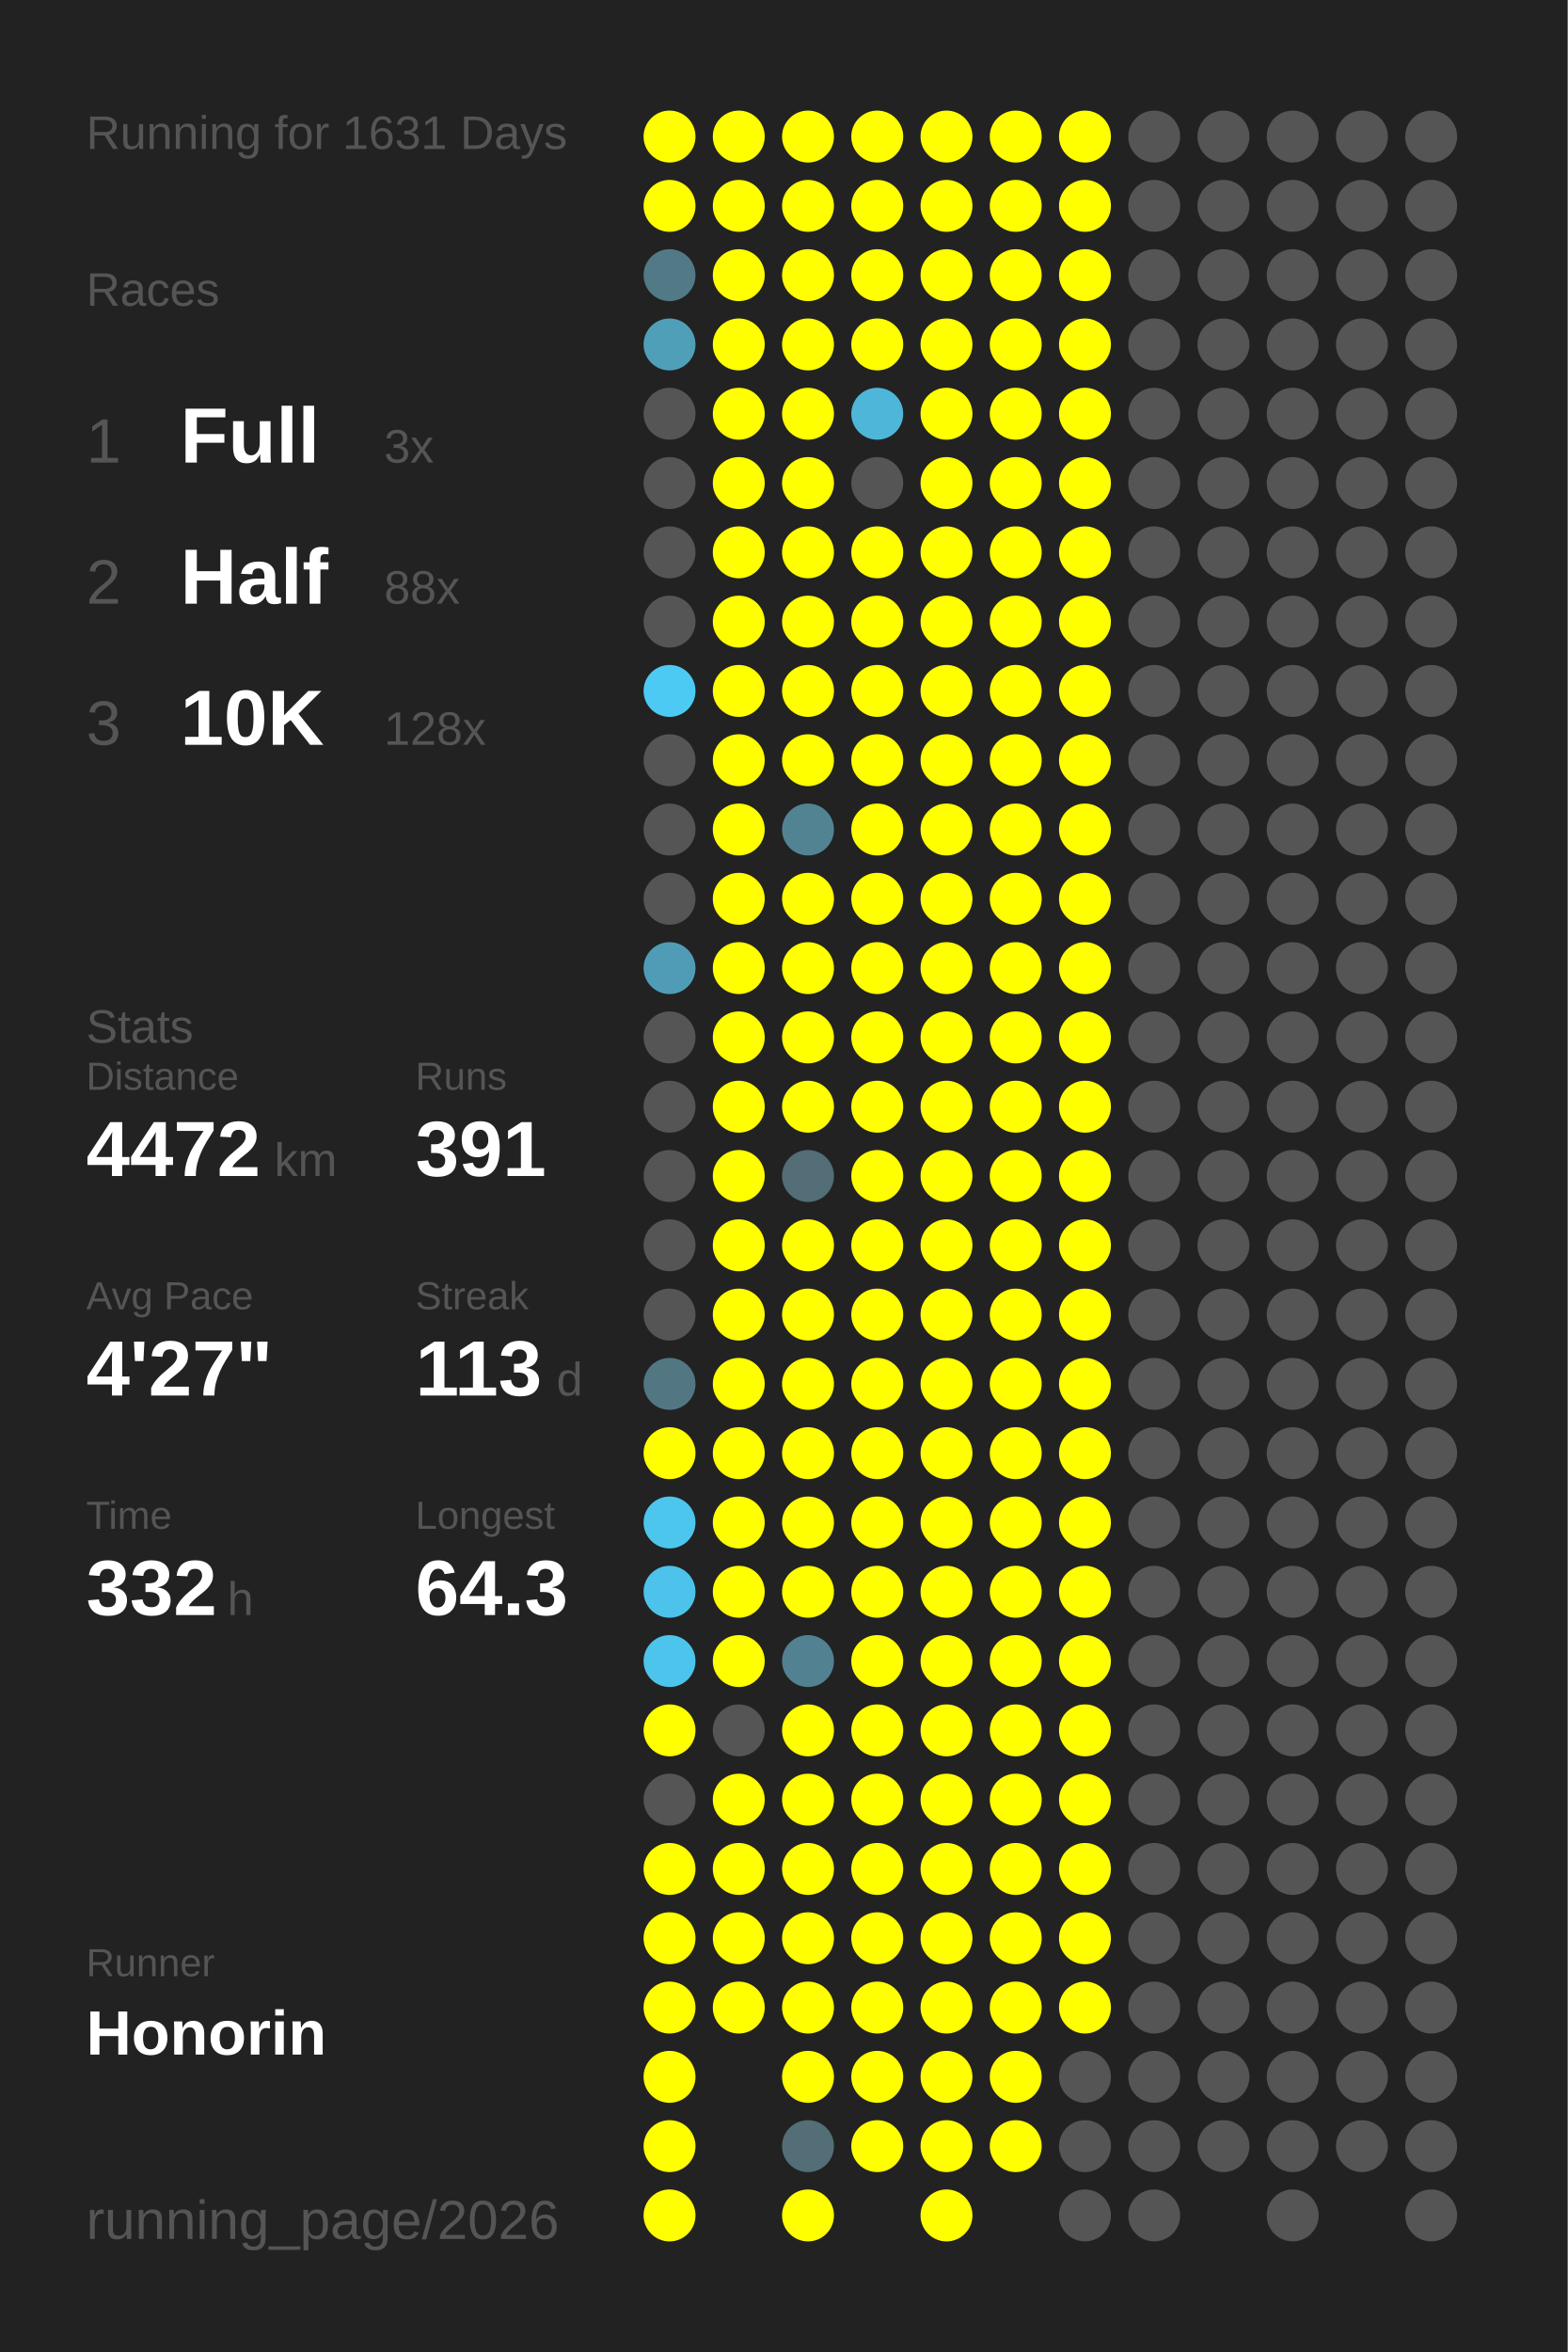
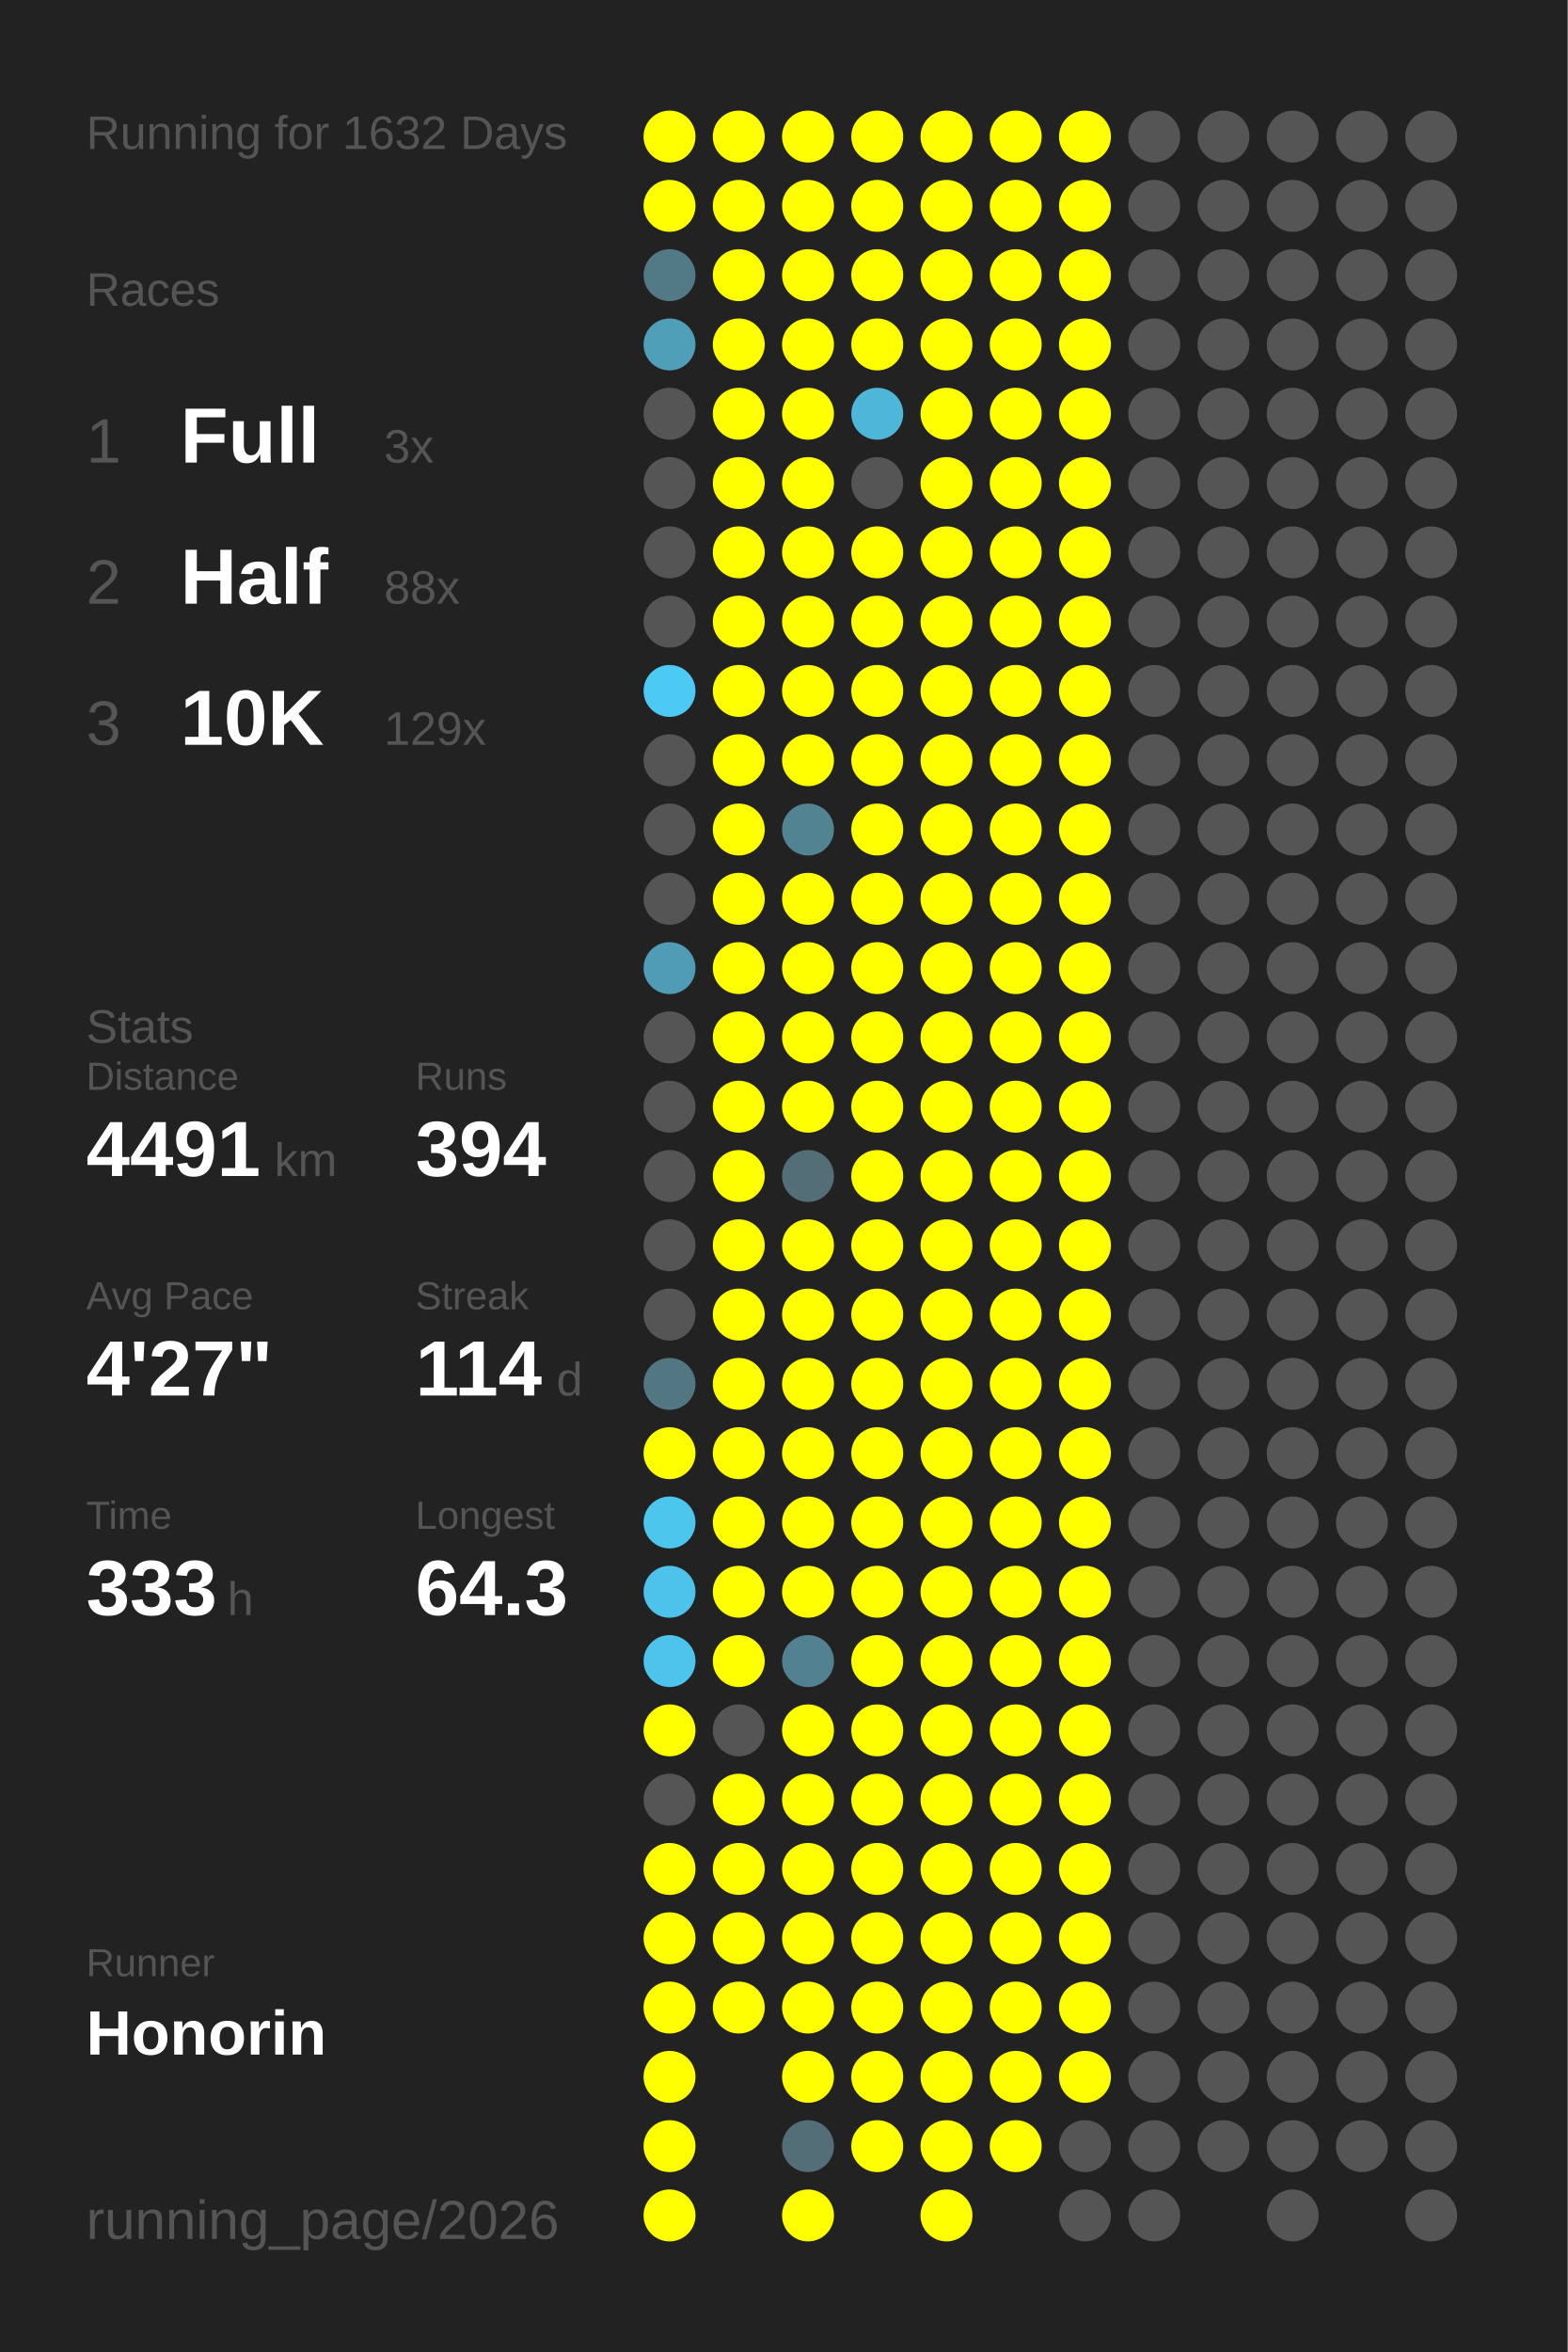
<svg xmlns="http://www.w3.org/2000/svg" baseProfile="full" height="300mm" version="1.1" viewBox="0,0,200,300" width="200mm">
  <defs />
  <rect fill="#222222" height="300" width="200" x="0" y="0" />
-   <text fill="#555555" style="font-size:6px; font-family:Arial;" x="11" y="19">Running for 1631 Days</text>
+   <text fill="#555555" style="font-size:6px; font-family:Arial;" x="11" y="19">Running for 1632 Days</text>
  <text fill="#555555" style="font-size:6px; font-family:Arial;" x="11" y="39">Races</text>
  <text fill="#555555" style="font-size:8px; font-family:Arial;" x="11" y="59">1</text>
  <text fill="#FFFFFF" style="font-size:10px; font-family:Arial; font-weight:bold;" x="23" y="59">Full</text>
  <text fill="#555555" style="font-size:6px; font-family:Arial;" x="49" y="59">3x</text>
  <text fill="#555555" style="font-size:8px; font-family:Arial;" x="11" y="77">2</text>
  <text fill="#FFFFFF" style="font-size:10px; font-family:Arial; font-weight:bold;" x="23" y="77">Half</text>
  <text fill="#555555" style="font-size:6px; font-family:Arial;" x="49" y="77">88x</text>
  <text fill="#555555" style="font-size:8px; font-family:Arial;" x="11" y="95">3</text>
  <text fill="#FFFFFF" style="font-size:10px; font-family:Arial; font-weight:bold;" x="23" y="95">10K</text>
-   <text fill="#555555" style="font-size:6px; font-family:Arial;" x="49" y="95">128x</text>
+   <text fill="#555555" style="font-size:6px; font-family:Arial;" x="49" y="95">129x</text>
  <text fill="#555555" style="font-size:6px; font-family:Arial;" x="11" y="133">Stats</text>
  <text fill="#555555" style="font-size:5px; font-family:Arial;" x="11" y="139">Distance</text>
-   <text fill="#FFFFFF" style="font-size:10px; font-family:Arial; font-weight:bold;" x="11" y="150">4472</text>
+   <text fill="#FFFFFF" style="font-size:10px; font-family:Arial; font-weight:bold;" x="11" y="150">4491</text>
  <text fill="#555555" style="font-size:6px; font-family:Arial;" x="35" y="150">km</text>
  <text fill="#555555" style="font-size:5px; font-family:Arial;" x="53" y="139">Runs</text>
-   <text fill="#FFFFFF" style="font-size:10px; font-family:Arial; font-weight:bold;" x="53" y="150">391</text>
+   <text fill="#FFFFFF" style="font-size:10px; font-family:Arial; font-weight:bold;" x="53" y="150">394</text>
  <text fill="#555555" style="font-size:5px; font-family:Arial;" x="11" y="167">Avg Pace</text>
  <text fill="#FFFFFF" style="font-size:10px; font-family:Arial; font-weight:bold;" x="11" y="178">4'27"</text>
  <text fill="#555555" style="font-size:5px; font-family:Arial;" x="53" y="167">Streak</text>
-   <text fill="#FFFFFF" style="font-size:10px; font-family:Arial; font-weight:bold;" x="53" y="178">113</text>
+   <text fill="#FFFFFF" style="font-size:10px; font-family:Arial; font-weight:bold;" x="53" y="178">114</text>
  <text fill="#555555" style="font-size:6px; font-family:Arial;" x="71" y="178">d</text>
  <text fill="#555555" style="font-size:5px; font-family:Arial;" x="11" y="195">Time</text>
-   <text fill="#FFFFFF" style="font-size:10px; font-family:Arial; font-weight:bold;" x="11" y="206">332</text>
+   <text fill="#FFFFFF" style="font-size:10px; font-family:Arial; font-weight:bold;" x="11" y="206">333</text>
  <text fill="#555555" style="font-size:6px; font-family:Arial;" x="29" y="206">h</text>
  <text fill="#555555" style="font-size:5px; font-family:Arial;" x="53" y="195">Longest</text>
  <text fill="#FFFFFF" style="font-size:10px; font-family:Arial; font-weight:bold;" x="53" y="206">64.3</text>
  <text fill="#555555" style="font-size:5px; font-family:Arial;" x="11" y="252.065">Runner</text>
  <text fill="#FFFFFF" style="font-size:8px; font-family:Arial; font-weight:bold;" x="11" y="262.065">Honorin</text>
  <text fill="#555555" style="font-size:7px; font-family:Arial;" x="11" y="285.581">running_page/2026</text>
  <circle cx="85.417" cy="17.419" fill="#FFFF00" r="3.312" />
  <circle cx="85.417" cy="26.258" fill="#FFFF00" r="3.312" />
  <circle cx="85.417" cy="35.097" fill="#527986" r="3.312" />
  <circle cx="85.417" cy="43.935" fill="#509fb9" r="3.312" />
  <circle cx="85.417" cy="52.774" fill="#555555" r="3.312" />
  <circle cx="85.417" cy="61.613" fill="#555555" r="3.312" />
  <circle cx="85.417" cy="70.452" fill="#555555" r="3.312" />
  <circle cx="85.417" cy="79.29" fill="#555555" r="3.312" />
  <circle cx="85.417" cy="88.129" fill="#4dcaf4" r="3.312" />
  <circle cx="85.417" cy="96.968" fill="#555555" r="3.312" />
  <circle cx="85.417" cy="105.806" fill="#555555" r="3.312" />
  <circle cx="85.417" cy="114.645" fill="#555555" r="3.312" />
  <circle cx="85.417" cy="123.484" fill="#509cb6" r="3.312" />
  <circle cx="85.417" cy="132.323" fill="#555555" r="3.312" />
  <circle cx="85.417" cy="141.161" fill="#555555" r="3.312" />
  <circle cx="85.417" cy="150" fill="#555555" r="3.312" />
  <circle cx="85.417" cy="158.839" fill="#555555" r="3.312" />
  <circle cx="85.417" cy="167.677" fill="#555555" r="3.312" />
  <circle cx="85.417" cy="176.516" fill="#527783" r="3.312" />
  <circle cx="85.417" cy="185.355" fill="#FFFF00" r="3.312" />
  <circle cx="85.417" cy="194.194" fill="#4dc6ee" r="3.312" />
  <circle cx="85.417" cy="203.032" fill="#4dc3eb" r="3.312" />
  <circle cx="85.417" cy="211.871" fill="#4dc4ec" r="3.312" />
  <circle cx="85.417" cy="220.71" fill="#FFFF00" r="3.312" />
  <circle cx="85.417" cy="229.548" fill="#555555" r="3.312" />
  <circle cx="85.417" cy="238.387" fill="#FFFF00" r="3.312" />
  <circle cx="85.417" cy="247.226" fill="#FFFF00" r="3.312" />
  <circle cx="85.417" cy="256.065" fill="#FFFF00" r="3.312" />
  <circle cx="85.417" cy="264.903" fill="#FFFF00" r="3.312" />
  <circle cx="85.417" cy="273.742" fill="#FFFF00" r="3.312" />
  <circle cx="85.417" cy="282.581" fill="#FFFF00" r="3.312" />
  <circle cx="94.25" cy="17.419" fill="#FFFF00" r="3.312" />
  <circle cx="94.25" cy="26.258" fill="#FFFF00" r="3.312" />
  <circle cx="94.25" cy="35.097" fill="#FFFF00" r="3.312" />
  <circle cx="94.25" cy="43.935" fill="#FFFF00" r="3.312" />
  <circle cx="94.25" cy="52.774" fill="#FFFF00" r="3.312" />
  <circle cx="94.25" cy="61.613" fill="#FFFF00" r="3.312" />
  <circle cx="94.25" cy="70.452" fill="#FFFF00" r="3.312" />
  <circle cx="94.25" cy="79.29" fill="#FFFF00" r="3.312" />
  <circle cx="94.25" cy="88.129" fill="#FFFF00" r="3.312" />
  <circle cx="94.25" cy="96.968" fill="#FFFF00" r="3.312" />
  <circle cx="94.25" cy="105.806" fill="#FFFF00" r="3.312" />
  <circle cx="94.25" cy="114.645" fill="#FFFF00" r="3.312" />
  <circle cx="94.25" cy="123.484" fill="#FFFF00" r="3.312" />
  <circle cx="94.25" cy="132.323" fill="#FFFF00" r="3.312" />
  <circle cx="94.25" cy="141.161" fill="#FFFF00" r="3.312" />
  <circle cx="94.25" cy="150" fill="#FFFF00" r="3.312" />
  <circle cx="94.25" cy="158.839" fill="#FFFF00" r="3.312" />
  <circle cx="94.25" cy="167.677" fill="#FFFF00" r="3.312" />
  <circle cx="94.25" cy="176.516" fill="#FFFF00" r="3.312" />
  <circle cx="94.25" cy="185.355" fill="#FFFF00" r="3.312" />
  <circle cx="94.25" cy="194.194" fill="#FFFF00" r="3.312" />
  <circle cx="94.25" cy="203.032" fill="#FFFF00" r="3.312" />
  <circle cx="94.25" cy="211.871" fill="#FFFF00" r="3.312" />
  <circle cx="94.25" cy="220.71" fill="#555555" r="3.312" />
  <circle cx="94.25" cy="229.548" fill="#FFFF00" r="3.312" />
  <circle cx="94.25" cy="238.387" fill="#FFFF00" r="3.312" />
  <circle cx="94.25" cy="247.226" fill="#FFFF00" r="3.312" />
  <circle cx="94.25" cy="256.065" fill="#FFFF00" r="3.312" />
  <circle cx="103.083" cy="17.419" fill="#FFFF00" r="3.312" />
  <circle cx="103.083" cy="26.258" fill="#FFFF00" r="3.312" />
  <circle cx="103.083" cy="35.097" fill="#FFFF00" r="3.312" />
  <circle cx="103.083" cy="43.935" fill="#FFFF00" r="3.312" />
  <circle cx="103.083" cy="52.774" fill="#FFFF00" r="3.312" />
  <circle cx="103.083" cy="61.613" fill="#FFFF00" r="3.312" />
  <circle cx="103.083" cy="70.452" fill="#FFFF00" r="3.312" />
  <circle cx="103.083" cy="79.29" fill="#FFFF00" r="3.312" />
  <circle cx="103.083" cy="88.129" fill="#FFFF00" r="3.312" />
  <circle cx="103.083" cy="96.968" fill="#FFFF00" r="3.312" />
  <circle cx="103.083" cy="105.806" fill="#528393" r="3.312" />
  <circle cx="103.083" cy="114.645" fill="#FFFF00" r="3.312" />
  <circle cx="103.083" cy="123.484" fill="#FFFF00" r="3.312" />
  <circle cx="103.083" cy="132.323" fill="#FFFF00" r="3.312" />
  <circle cx="103.083" cy="141.161" fill="#FFFF00" r="3.312" />
  <circle cx="103.083" cy="150" fill="#536e77" r="3.312" />
  <circle cx="103.083" cy="158.839" fill="#FFFF00" r="3.312" />
  <circle cx="103.083" cy="167.677" fill="#FFFF00" r="3.312" />
  <circle cx="103.083" cy="176.516" fill="#FFFF00" r="3.312" />
  <circle cx="103.083" cy="185.355" fill="#FFFF00" r="3.312" />
  <circle cx="103.083" cy="194.194" fill="#FFFF00" r="3.312" />
  <circle cx="103.083" cy="203.032" fill="#FFFF00" r="3.312" />
  <circle cx="103.083" cy="211.871" fill="#528191" r="3.312" />
  <circle cx="103.083" cy="220.71" fill="#FFFF00" r="3.312" />
  <circle cx="103.083" cy="229.548" fill="#FFFF00" r="3.312" />
  <circle cx="103.083" cy="238.387" fill="#FFFF00" r="3.312" />
  <circle cx="103.083" cy="247.226" fill="#FFFF00" r="3.312" />
  <circle cx="103.083" cy="256.065" fill="#FFFF00" r="3.312" />
  <circle cx="103.083" cy="264.903" fill="#FFFF00" r="3.312" />
  <circle cx="103.083" cy="273.742" fill="#536e77" r="3.312" />
  <circle cx="103.083" cy="282.581" fill="#FFFF00" r="3.312" />
  <circle cx="111.917" cy="17.419" fill="#FFFF00" r="3.312" />
  <circle cx="111.917" cy="26.258" fill="#FFFF00" r="3.312" />
  <circle cx="111.917" cy="35.097" fill="#FFFF00" r="3.312" />
  <circle cx="111.917" cy="43.935" fill="#FFFF00" r="3.312" />
  <circle cx="111.917" cy="52.774" fill="#4eb6d9" r="3.312" />
  <circle cx="111.917" cy="61.613" fill="#555555" r="3.312" />
  <circle cx="111.917" cy="70.452" fill="#FFFF00" r="3.312" />
  <circle cx="111.917" cy="79.29" fill="#FFFF00" r="3.312" />
  <circle cx="111.917" cy="88.129" fill="#FFFF00" r="3.312" />
  <circle cx="111.917" cy="96.968" fill="#FFFF00" r="3.312" />
  <circle cx="111.917" cy="105.806" fill="#FFFF00" r="3.312" />
  <circle cx="111.917" cy="114.645" fill="#FFFF00" r="3.312" />
  <circle cx="111.917" cy="123.484" fill="#FFFF00" r="3.312" />
  <circle cx="111.917" cy="132.323" fill="#FFFF00" r="3.312" />
  <circle cx="111.917" cy="141.161" fill="#FFFF00" r="3.312" />
  <circle cx="111.917" cy="150" fill="#FFFF00" r="3.312" />
  <circle cx="111.917" cy="158.839" fill="#FFFF00" r="3.312" />
  <circle cx="111.917" cy="167.677" fill="#FFFF00" r="3.312" />
  <circle cx="111.917" cy="176.516" fill="#FFFF00" r="3.312" />
  <circle cx="111.917" cy="185.355" fill="#FFFF00" r="3.312" />
  <circle cx="111.917" cy="194.194" fill="#FFFF00" r="3.312" />
  <circle cx="111.917" cy="203.032" fill="#FFFF00" r="3.312" />
  <circle cx="111.917" cy="211.871" fill="#FFFF00" r="3.312" />
  <circle cx="111.917" cy="220.71" fill="#FFFF00" r="3.312" />
  <circle cx="111.917" cy="229.548" fill="#FFFF00" r="3.312" />
  <circle cx="111.917" cy="238.387" fill="#FFFF00" r="3.312" />
  <circle cx="111.917" cy="247.226" fill="#FFFF00" r="3.312" />
  <circle cx="111.917" cy="256.065" fill="#FFFF00" r="3.312" />
  <circle cx="111.917" cy="264.903" fill="#FFFF00" r="3.312" />
  <circle cx="111.917" cy="273.742" fill="#FFFF00" r="3.312" />
  <circle cx="120.75" cy="17.419" fill="#FFFF00" r="3.312" />
  <circle cx="120.75" cy="26.258" fill="#FFFF00" r="3.312" />
  <circle cx="120.75" cy="35.097" fill="#FFFF00" r="3.312" />
  <circle cx="120.75" cy="43.935" fill="#FFFF00" r="3.312" />
  <circle cx="120.75" cy="52.774" fill="#FFFF00" r="3.312" />
  <circle cx="120.75" cy="61.613" fill="#FFFF00" r="3.312" />
  <circle cx="120.75" cy="70.452" fill="#FFFF00" r="3.312" />
  <circle cx="120.75" cy="79.29" fill="#FFFF00" r="3.312" />
  <circle cx="120.75" cy="88.129" fill="#FFFF00" r="3.312" />
  <circle cx="120.75" cy="96.968" fill="#FFFF00" r="3.312" />
  <circle cx="120.75" cy="105.806" fill="#FFFF00" r="3.312" />
  <circle cx="120.75" cy="114.645" fill="#FFFF00" r="3.312" />
  <circle cx="120.75" cy="123.484" fill="#FFFF00" r="3.312" />
  <circle cx="120.75" cy="132.323" fill="#FFFF00" r="3.312" />
  <circle cx="120.75" cy="141.161" fill="#FFFF00" r="3.312" />
  <circle cx="120.75" cy="150" fill="#FFFF00" r="3.312" />
  <circle cx="120.75" cy="158.839" fill="#FFFF00" r="3.312" />
  <circle cx="120.75" cy="167.677" fill="#FFFF00" r="3.312" />
  <circle cx="120.75" cy="176.516" fill="#FFFF00" r="3.312" />
  <circle cx="120.75" cy="185.355" fill="#FFFF00" r="3.312" />
  <circle cx="120.75" cy="194.194" fill="#FFFF00" r="3.312" />
  <circle cx="120.75" cy="203.032" fill="#FFFF00" r="3.312" />
  <circle cx="120.75" cy="211.871" fill="#FFFF00" r="3.312" />
  <circle cx="120.75" cy="220.71" fill="#FFFF00" r="3.312" />
  <circle cx="120.75" cy="229.548" fill="#FFFF00" r="3.312" />
  <circle cx="120.75" cy="238.387" fill="#FFFF00" r="3.312" />
  <circle cx="120.75" cy="247.226" fill="#FFFF00" r="3.312" />
  <circle cx="120.75" cy="256.065" fill="#FFFF00" r="3.312" />
  <circle cx="120.75" cy="264.903" fill="#FFFF00" r="3.312" />
  <circle cx="120.75" cy="273.742" fill="#FFFF00" r="3.312" />
  <circle cx="120.75" cy="282.581" fill="#FFFF00" r="3.312" />
  <circle cx="129.583" cy="17.419" fill="#FFFF00" r="3.312" />
  <circle cx="129.583" cy="26.258" fill="#FFFF00" r="3.312" />
  <circle cx="129.583" cy="35.097" fill="#FFFF00" r="3.312" />
  <circle cx="129.583" cy="43.935" fill="#FFFF00" r="3.312" />
  <circle cx="129.583" cy="52.774" fill="#FFFF00" r="3.312" />
  <circle cx="129.583" cy="61.613" fill="#FFFF00" r="3.312" />
  <circle cx="129.583" cy="70.452" fill="#FFFF00" r="3.312" />
  <circle cx="129.583" cy="79.29" fill="#FFFF00" r="3.312" />
  <circle cx="129.583" cy="88.129" fill="#FFFF00" r="3.312" />
  <circle cx="129.583" cy="96.968" fill="#FFFF00" r="3.312" />
  <circle cx="129.583" cy="105.806" fill="#FFFF00" r="3.312" />
  <circle cx="129.583" cy="114.645" fill="#FFFF00" r="3.312" />
  <circle cx="129.583" cy="123.484" fill="#FFFF00" r="3.312" />
  <circle cx="129.583" cy="132.323" fill="#FFFF00" r="3.312" />
  <circle cx="129.583" cy="141.161" fill="#FFFF00" r="3.312" />
  <circle cx="129.583" cy="150" fill="#FFFF00" r="3.312" />
  <circle cx="129.583" cy="158.839" fill="#FFFF00" r="3.312" />
  <circle cx="129.583" cy="167.677" fill="#FFFF00" r="3.312" />
  <circle cx="129.583" cy="176.516" fill="#FFFF00" r="3.312" />
  <circle cx="129.583" cy="185.355" fill="#FFFF00" r="3.312" />
  <circle cx="129.583" cy="194.194" fill="#FFFF00" r="3.312" />
  <circle cx="129.583" cy="203.032" fill="#FFFF00" r="3.312" />
  <circle cx="129.583" cy="211.871" fill="#FFFF00" r="3.312" />
  <circle cx="129.583" cy="220.71" fill="#FFFF00" r="3.312" />
  <circle cx="129.583" cy="229.548" fill="#FFFF00" r="3.312" />
  <circle cx="129.583" cy="238.387" fill="#FFFF00" r="3.312" />
  <circle cx="129.583" cy="247.226" fill="#FFFF00" r="3.312" />
  <circle cx="129.583" cy="256.065" fill="#FFFF00" r="3.312" />
  <circle cx="129.583" cy="264.903" fill="#FFFF00" r="3.312" />
  <circle cx="129.583" cy="273.742" fill="#FFFF00" r="3.312" />
  <circle cx="138.417" cy="17.419" fill="#FFFF00" r="3.312" />
  <circle cx="138.417" cy="26.258" fill="#FFFF00" r="3.312" />
  <circle cx="138.417" cy="35.097" fill="#FFFF00" r="3.312" />
  <circle cx="138.417" cy="43.935" fill="#FFFF00" r="3.312" />
  <circle cx="138.417" cy="52.774" fill="#FFFF00" r="3.312" />
  <circle cx="138.417" cy="61.613" fill="#FFFF00" r="3.312" />
  <circle cx="138.417" cy="70.452" fill="#FFFF00" r="3.312" />
  <circle cx="138.417" cy="79.29" fill="#FFFF00" r="3.312" />
  <circle cx="138.417" cy="88.129" fill="#FFFF00" r="3.312" />
  <circle cx="138.417" cy="96.968" fill="#FFFF00" r="3.312" />
  <circle cx="138.417" cy="105.806" fill="#FFFF00" r="3.312" />
  <circle cx="138.417" cy="114.645" fill="#FFFF00" r="3.312" />
  <circle cx="138.417" cy="123.484" fill="#FFFF00" r="3.312" />
  <circle cx="138.417" cy="132.323" fill="#FFFF00" r="3.312" />
  <circle cx="138.417" cy="141.161" fill="#FFFF00" r="3.312" />
  <circle cx="138.417" cy="150" fill="#FFFF00" r="3.312" />
  <circle cx="138.417" cy="158.839" fill="#FFFF00" r="3.312" />
  <circle cx="138.417" cy="167.677" fill="#FFFF00" r="3.312" />
  <circle cx="138.417" cy="176.516" fill="#FFFF00" r="3.312" />
  <circle cx="138.417" cy="185.355" fill="#FFFF00" r="3.312" />
  <circle cx="138.417" cy="194.194" fill="#FFFF00" r="3.312" />
  <circle cx="138.417" cy="203.032" fill="#FFFF00" r="3.312" />
  <circle cx="138.417" cy="211.871" fill="#FFFF00" r="3.312" />
  <circle cx="138.417" cy="220.71" fill="#FFFF00" r="3.312" />
  <circle cx="138.417" cy="229.548" fill="#FFFF00" r="3.312" />
  <circle cx="138.417" cy="238.387" fill="#FFFF00" r="3.312" />
  <circle cx="138.417" cy="247.226" fill="#FFFF00" r="3.312" />
  <circle cx="138.417" cy="256.065" fill="#FFFF00" r="3.312" />
-   <circle cx="138.417" cy="264.903" fill="#555555" r="3.312" />
+   <circle cx="138.417" cy="264.903" fill="#FFFF00" r="3.312" />
  <circle cx="138.417" cy="273.742" fill="#555555" r="3.312" />
  <circle cx="138.417" cy="282.581" fill="#555555" r="3.312" />
  <circle cx="147.25" cy="17.419" fill="#555555" r="3.312" />
  <circle cx="147.25" cy="26.258" fill="#555555" r="3.312" />
  <circle cx="147.25" cy="35.097" fill="#555555" r="3.312" />
  <circle cx="147.25" cy="43.935" fill="#555555" r="3.312" />
  <circle cx="147.25" cy="52.774" fill="#555555" r="3.312" />
  <circle cx="147.25" cy="61.613" fill="#555555" r="3.312" />
  <circle cx="147.25" cy="70.452" fill="#555555" r="3.312" />
  <circle cx="147.25" cy="79.29" fill="#555555" r="3.312" />
  <circle cx="147.25" cy="88.129" fill="#555555" r="3.312" />
  <circle cx="147.25" cy="96.968" fill="#555555" r="3.312" />
  <circle cx="147.25" cy="105.806" fill="#555555" r="3.312" />
  <circle cx="147.25" cy="114.645" fill="#555555" r="3.312" />
  <circle cx="147.25" cy="123.484" fill="#555555" r="3.312" />
  <circle cx="147.25" cy="132.323" fill="#555555" r="3.312" />
  <circle cx="147.25" cy="141.161" fill="#555555" r="3.312" />
  <circle cx="147.25" cy="150" fill="#555555" r="3.312" />
  <circle cx="147.25" cy="158.839" fill="#555555" r="3.312" />
  <circle cx="147.25" cy="167.677" fill="#555555" r="3.312" />
  <circle cx="147.25" cy="176.516" fill="#555555" r="3.312" />
  <circle cx="147.25" cy="185.355" fill="#555555" r="3.312" />
  <circle cx="147.25" cy="194.194" fill="#555555" r="3.312" />
  <circle cx="147.25" cy="203.032" fill="#555555" r="3.312" />
  <circle cx="147.25" cy="211.871" fill="#555555" r="3.312" />
  <circle cx="147.25" cy="220.71" fill="#555555" r="3.312" />
  <circle cx="147.25" cy="229.548" fill="#555555" r="3.312" />
  <circle cx="147.25" cy="238.387" fill="#555555" r="3.312" />
  <circle cx="147.25" cy="247.226" fill="#555555" r="3.312" />
  <circle cx="147.25" cy="256.065" fill="#555555" r="3.312" />
  <circle cx="147.25" cy="264.903" fill="#555555" r="3.312" />
  <circle cx="147.25" cy="273.742" fill="#555555" r="3.312" />
  <circle cx="147.25" cy="282.581" fill="#555555" r="3.312" />
  <circle cx="156.083" cy="17.419" fill="#555555" r="3.312" />
  <circle cx="156.083" cy="26.258" fill="#555555" r="3.312" />
  <circle cx="156.083" cy="35.097" fill="#555555" r="3.312" />
  <circle cx="156.083" cy="43.935" fill="#555555" r="3.312" />
  <circle cx="156.083" cy="52.774" fill="#555555" r="3.312" />
  <circle cx="156.083" cy="61.613" fill="#555555" r="3.312" />
  <circle cx="156.083" cy="70.452" fill="#555555" r="3.312" />
  <circle cx="156.083" cy="79.29" fill="#555555" r="3.312" />
  <circle cx="156.083" cy="88.129" fill="#555555" r="3.312" />
  <circle cx="156.083" cy="96.968" fill="#555555" r="3.312" />
  <circle cx="156.083" cy="105.806" fill="#555555" r="3.312" />
  <circle cx="156.083" cy="114.645" fill="#555555" r="3.312" />
  <circle cx="156.083" cy="123.484" fill="#555555" r="3.312" />
  <circle cx="156.083" cy="132.323" fill="#555555" r="3.312" />
  <circle cx="156.083" cy="141.161" fill="#555555" r="3.312" />
  <circle cx="156.083" cy="150" fill="#555555" r="3.312" />
  <circle cx="156.083" cy="158.839" fill="#555555" r="3.312" />
  <circle cx="156.083" cy="167.677" fill="#555555" r="3.312" />
  <circle cx="156.083" cy="176.516" fill="#555555" r="3.312" />
  <circle cx="156.083" cy="185.355" fill="#555555" r="3.312" />
  <circle cx="156.083" cy="194.194" fill="#555555" r="3.312" />
  <circle cx="156.083" cy="203.032" fill="#555555" r="3.312" />
  <circle cx="156.083" cy="211.871" fill="#555555" r="3.312" />
  <circle cx="156.083" cy="220.71" fill="#555555" r="3.312" />
  <circle cx="156.083" cy="229.548" fill="#555555" r="3.312" />
  <circle cx="156.083" cy="238.387" fill="#555555" r="3.312" />
  <circle cx="156.083" cy="247.226" fill="#555555" r="3.312" />
  <circle cx="156.083" cy="256.065" fill="#555555" r="3.312" />
  <circle cx="156.083" cy="264.903" fill="#555555" r="3.312" />
  <circle cx="156.083" cy="273.742" fill="#555555" r="3.312" />
  <circle cx="164.917" cy="17.419" fill="#555555" r="3.312" />
  <circle cx="164.917" cy="26.258" fill="#555555" r="3.312" />
  <circle cx="164.917" cy="35.097" fill="#555555" r="3.312" />
  <circle cx="164.917" cy="43.935" fill="#555555" r="3.312" />
  <circle cx="164.917" cy="52.774" fill="#555555" r="3.312" />
  <circle cx="164.917" cy="61.613" fill="#555555" r="3.312" />
  <circle cx="164.917" cy="70.452" fill="#555555" r="3.312" />
  <circle cx="164.917" cy="79.29" fill="#555555" r="3.312" />
  <circle cx="164.917" cy="88.129" fill="#555555" r="3.312" />
  <circle cx="164.917" cy="96.968" fill="#555555" r="3.312" />
  <circle cx="164.917" cy="105.806" fill="#555555" r="3.312" />
  <circle cx="164.917" cy="114.645" fill="#555555" r="3.312" />
  <circle cx="164.917" cy="123.484" fill="#555555" r="3.312" />
  <circle cx="164.917" cy="132.323" fill="#555555" r="3.312" />
  <circle cx="164.917" cy="141.161" fill="#555555" r="3.312" />
  <circle cx="164.917" cy="150" fill="#555555" r="3.312" />
  <circle cx="164.917" cy="158.839" fill="#555555" r="3.312" />
  <circle cx="164.917" cy="167.677" fill="#555555" r="3.312" />
  <circle cx="164.917" cy="176.516" fill="#555555" r="3.312" />
  <circle cx="164.917" cy="185.355" fill="#555555" r="3.312" />
  <circle cx="164.917" cy="194.194" fill="#555555" r="3.312" />
  <circle cx="164.917" cy="203.032" fill="#555555" r="3.312" />
  <circle cx="164.917" cy="211.871" fill="#555555" r="3.312" />
  <circle cx="164.917" cy="220.71" fill="#555555" r="3.312" />
  <circle cx="164.917" cy="229.548" fill="#555555" r="3.312" />
  <circle cx="164.917" cy="238.387" fill="#555555" r="3.312" />
  <circle cx="164.917" cy="247.226" fill="#555555" r="3.312" />
  <circle cx="164.917" cy="256.065" fill="#555555" r="3.312" />
  <circle cx="164.917" cy="264.903" fill="#555555" r="3.312" />
  <circle cx="164.917" cy="273.742" fill="#555555" r="3.312" />
  <circle cx="164.917" cy="282.581" fill="#555555" r="3.312" />
  <circle cx="173.75" cy="17.419" fill="#555555" r="3.312" />
  <circle cx="173.75" cy="26.258" fill="#555555" r="3.312" />
  <circle cx="173.75" cy="35.097" fill="#555555" r="3.312" />
  <circle cx="173.75" cy="43.935" fill="#555555" r="3.312" />
  <circle cx="173.75" cy="52.774" fill="#555555" r="3.312" />
  <circle cx="173.75" cy="61.613" fill="#555555" r="3.312" />
  <circle cx="173.75" cy="70.452" fill="#555555" r="3.312" />
  <circle cx="173.75" cy="79.29" fill="#555555" r="3.312" />
  <circle cx="173.75" cy="88.129" fill="#555555" r="3.312" />
  <circle cx="173.75" cy="96.968" fill="#555555" r="3.312" />
  <circle cx="173.75" cy="105.806" fill="#555555" r="3.312" />
  <circle cx="173.75" cy="114.645" fill="#555555" r="3.312" />
  <circle cx="173.75" cy="123.484" fill="#555555" r="3.312" />
  <circle cx="173.75" cy="132.323" fill="#555555" r="3.312" />
  <circle cx="173.75" cy="141.161" fill="#555555" r="3.312" />
  <circle cx="173.75" cy="150" fill="#555555" r="3.312" />
  <circle cx="173.75" cy="158.839" fill="#555555" r="3.312" />
  <circle cx="173.75" cy="167.677" fill="#555555" r="3.312" />
  <circle cx="173.75" cy="176.516" fill="#555555" r="3.312" />
  <circle cx="173.75" cy="185.355" fill="#555555" r="3.312" />
  <circle cx="173.75" cy="194.194" fill="#555555" r="3.312" />
  <circle cx="173.75" cy="203.032" fill="#555555" r="3.312" />
  <circle cx="173.75" cy="211.871" fill="#555555" r="3.312" />
  <circle cx="173.75" cy="220.71" fill="#555555" r="3.312" />
  <circle cx="173.75" cy="229.548" fill="#555555" r="3.312" />
  <circle cx="173.75" cy="238.387" fill="#555555" r="3.312" />
  <circle cx="173.75" cy="247.226" fill="#555555" r="3.312" />
  <circle cx="173.75" cy="256.065" fill="#555555" r="3.312" />
  <circle cx="173.75" cy="264.903" fill="#555555" r="3.312" />
  <circle cx="173.75" cy="273.742" fill="#555555" r="3.312" />
  <circle cx="182.583" cy="17.419" fill="#555555" r="3.312" />
  <circle cx="182.583" cy="26.258" fill="#555555" r="3.312" />
  <circle cx="182.583" cy="35.097" fill="#555555" r="3.312" />
  <circle cx="182.583" cy="43.935" fill="#555555" r="3.312" />
  <circle cx="182.583" cy="52.774" fill="#555555" r="3.312" />
  <circle cx="182.583" cy="61.613" fill="#555555" r="3.312" />
  <circle cx="182.583" cy="70.452" fill="#555555" r="3.312" />
  <circle cx="182.583" cy="79.29" fill="#555555" r="3.312" />
  <circle cx="182.583" cy="88.129" fill="#555555" r="3.312" />
  <circle cx="182.583" cy="96.968" fill="#555555" r="3.312" />
  <circle cx="182.583" cy="105.806" fill="#555555" r="3.312" />
  <circle cx="182.583" cy="114.645" fill="#555555" r="3.312" />
  <circle cx="182.583" cy="123.484" fill="#555555" r="3.312" />
  <circle cx="182.583" cy="132.323" fill="#555555" r="3.312" />
  <circle cx="182.583" cy="141.161" fill="#555555" r="3.312" />
  <circle cx="182.583" cy="150" fill="#555555" r="3.312" />
  <circle cx="182.583" cy="158.839" fill="#555555" r="3.312" />
  <circle cx="182.583" cy="167.677" fill="#555555" r="3.312" />
  <circle cx="182.583" cy="176.516" fill="#555555" r="3.312" />
  <circle cx="182.583" cy="185.355" fill="#555555" r="3.312" />
  <circle cx="182.583" cy="194.194" fill="#555555" r="3.312" />
  <circle cx="182.583" cy="203.032" fill="#555555" r="3.312" />
  <circle cx="182.583" cy="211.871" fill="#555555" r="3.312" />
  <circle cx="182.583" cy="220.71" fill="#555555" r="3.312" />
  <circle cx="182.583" cy="229.548" fill="#555555" r="3.312" />
  <circle cx="182.583" cy="238.387" fill="#555555" r="3.312" />
  <circle cx="182.583" cy="247.226" fill="#555555" r="3.312" />
  <circle cx="182.583" cy="256.065" fill="#555555" r="3.312" />
  <circle cx="182.583" cy="264.903" fill="#555555" r="3.312" />
  <circle cx="182.583" cy="273.742" fill="#555555" r="3.312" />
  <circle cx="182.583" cy="282.581" fill="#555555" r="3.312" />
</svg>
